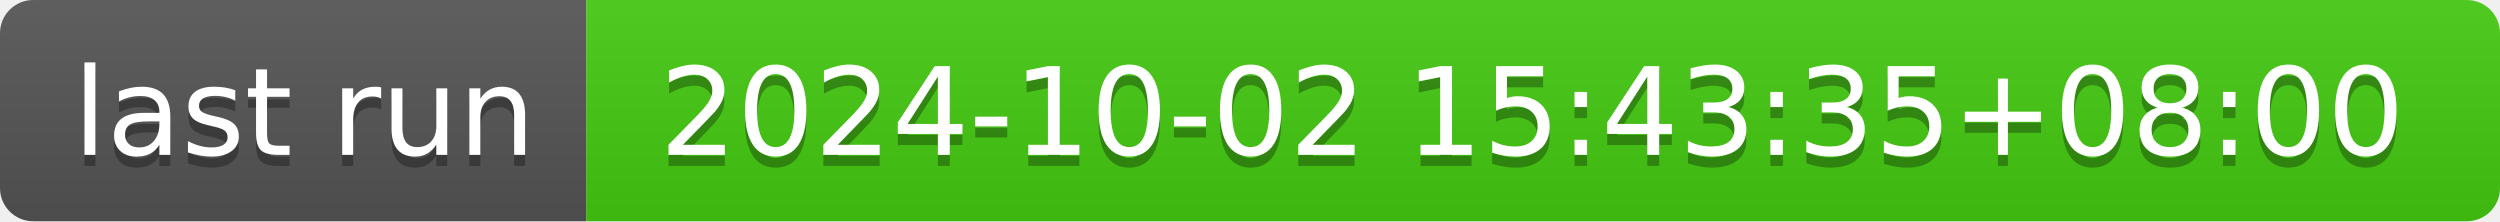
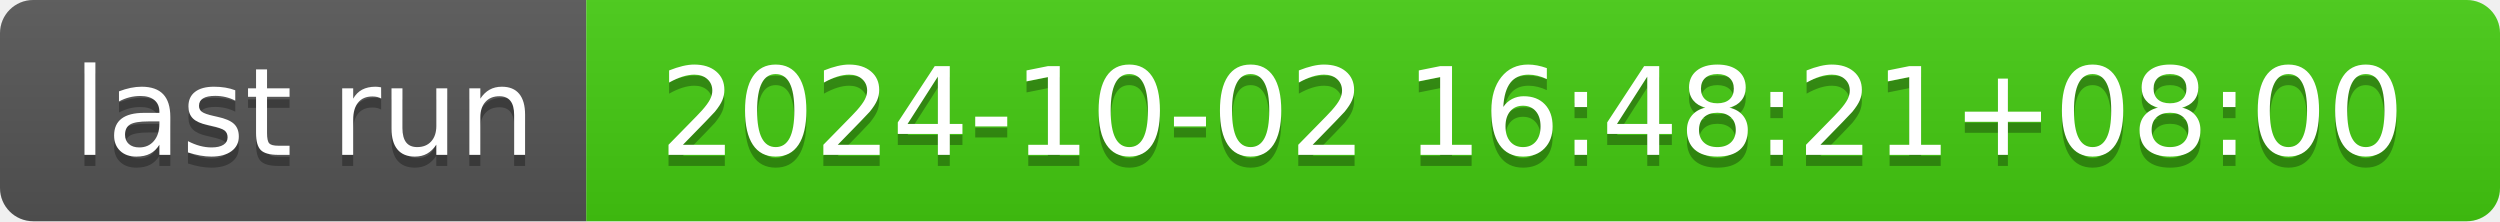
- <svg xmlns="http://www.w3.org/2000/svg" width="226" height="20" role="img" aria-label="last run: 2024-10-02 15:43:35+08:00">
+ <svg xmlns="http://www.w3.org/2000/svg" width="226" height="20" role="img" aria-label="last run: 2024-10-02 16:48:21+08:00">
  <linearGradient id="s" x2="0" y2="100%">
    <stop offset="0" stop-color="#bbb" stop-opacity=".1" />
    <stop offset="1" stop-opacity=".1" />
  </linearGradient>
  <clipPath id="r">
    <rect width="226" height="20" rx="3" fill="#fff" />
  </clipPath>
  <g clip-path="url(#r)">
    <rect width="53" height="20" fill="#555" />
    <rect x="53" width="173" height="20" fill="#4c1" />
    <rect width="226" height="20" fill="url(#s)" />
  </g>
  <g fill="#fff" text-anchor="middle" font-family="Verdana,Geneva,DejaVu Sans,sans-serif" text-rendering="geometricPrecision" font-size="110">
    <text aria-hidden="true" x="275" y="150" fill="#010101" fill-opacity=".3" transform="scale(.1)" textLength="430">last run</text>
    <text x="275" y="140" transform="scale(.1)" fill="#fff" textLength="430">last run</text>
-     <text aria-hidden="true" x="1385" y="150" fill="#010101" fill-opacity=".3" transform="scale(.1)" textLength="1630">2024-10-02 15:43:35+08:00</text>
-     <text x="1385" y="140" transform="scale(.1)" fill="#fff" textLength="1630">2024-10-02 15:43:35+08:00</text>
+     <text aria-hidden="true" x="1385" y="150" fill="#010101" fill-opacity=".3" transform="scale(.1)" textLength="1630">2024-10-02 16:48:21+08:00</text>
+     <text x="1385" y="140" transform="scale(.1)" fill="#fff" textLength="1630">2024-10-02 16:48:21+08:00</text>
  </g>
</svg>
